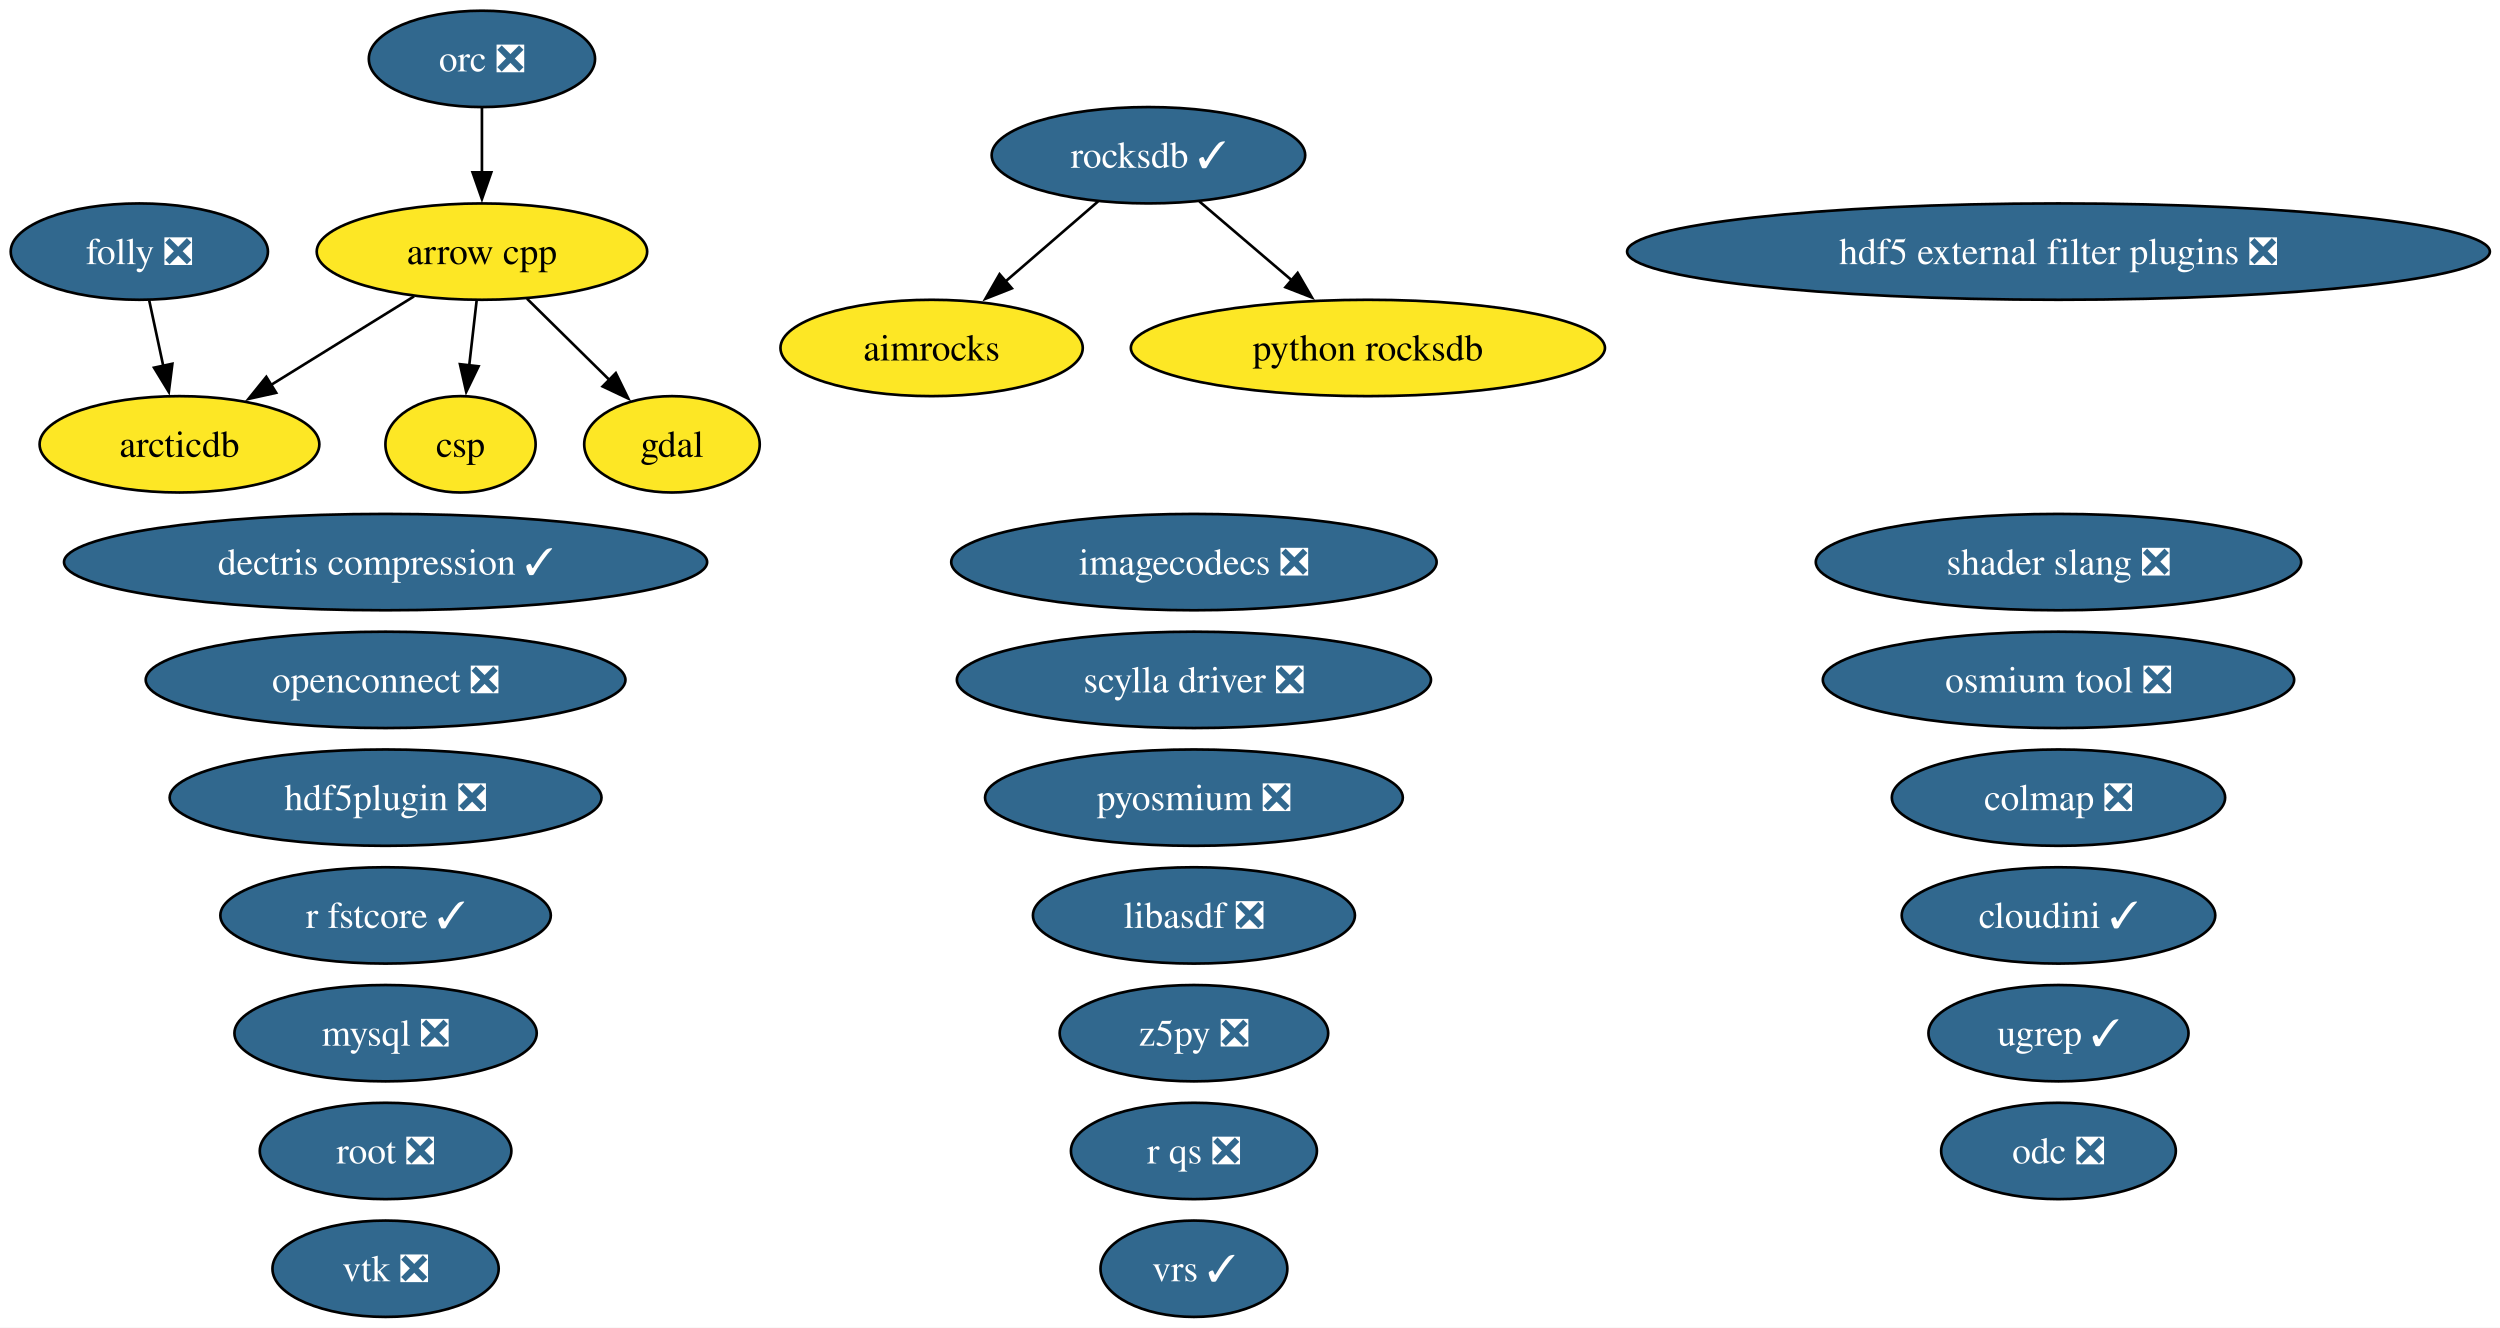
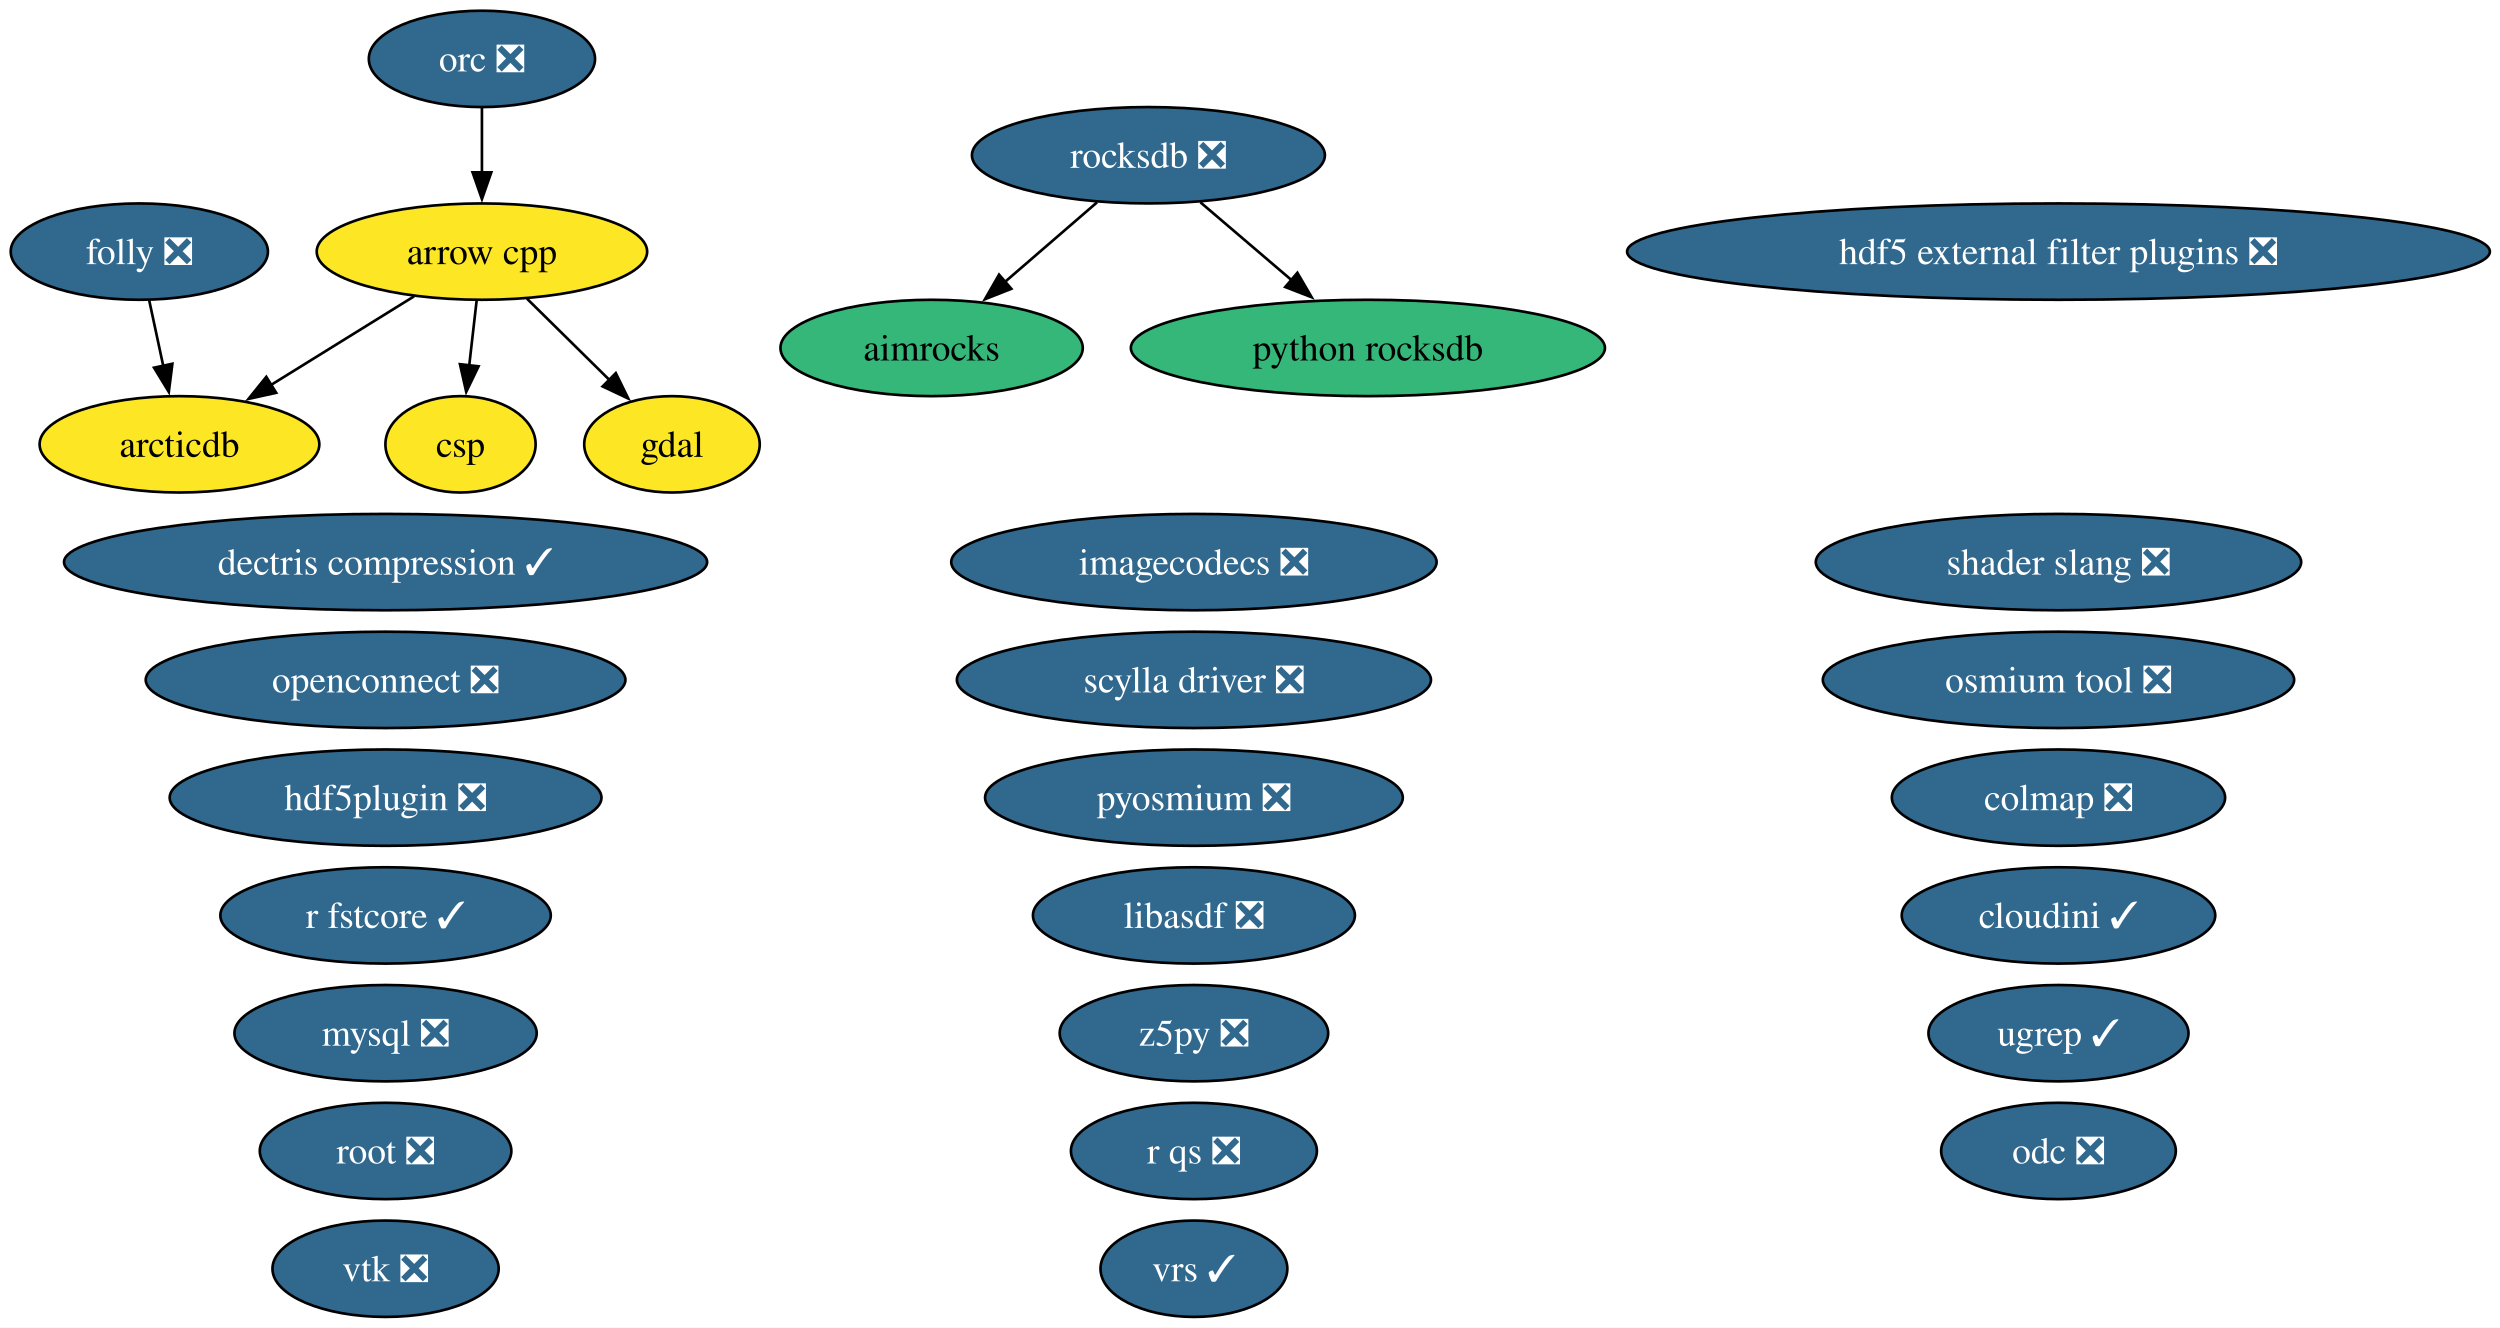
<svg xmlns="http://www.w3.org/2000/svg" xmlns:xlink="http://www.w3.org/1999/xlink" width="934pt" height="496pt" viewBox="0.00 0.00 934.00 496.00">
  <g id="graph0" class="graph" transform="scale(1 1) rotate(0) translate(4 492)">
    <polygon fill="white" stroke="none" points="-4,4 -4,-492 930.22,-492 930.22,4 -4,4" />
    <g id="node1" class="node">
      <g id="a_node1">
        <a xlink:href="https://github.com/conda-forge/aimrocks-feedstock" xlink:title="aimrocks">
-           <ellipse fill="#fde725" stroke="black" cx="344.05" cy="-362" rx="56.47" ry="18" />
+           <ellipse fill="#35b779" stroke="black" cx="344.05" cy="-362" rx="56.47" ry="18" />
          <text xml:space="preserve" text-anchor="middle" x="344.05" y="-357.32" font-family="Times,serif" font-size="14.00">aimrocks</text>
        </a>
      </g>
    </g>
    <g id="node2" class="node">
      <g id="a_node2">
        <a xlink:href="https://github.com/conda-forge/arcticdb-feedstock" xlink:title="arcticdb">
          <ellipse fill="#fde725" stroke="black" cx="63.05" cy="-326" rx="52.26" ry="18" />
          <text xml:space="preserve" text-anchor="middle" x="63.05" y="-321.32" font-family="Times,serif" font-size="14.00">arcticdb</text>
        </a>
      </g>
    </g>
    <g id="node3" class="node">
      <g id="a_node3">
        <a xlink:href="https://github.com/conda-forge/arrow-cpp-feedstock" xlink:title="arrow cpp">
          <ellipse fill="#fde725" stroke="black" cx="176.05" cy="-398" rx="61.73" ry="18" />
          <text xml:space="preserve" text-anchor="middle" x="176.05" y="-393.32" font-family="Times,serif" font-size="14.00">arrow cpp</text>
        </a>
      </g>
    </g>
    <g id="edge1" class="edge">
      <path fill="none" stroke="black" d="M150.69,-381.29C134.92,-371.52 114.43,-358.83 97.24,-348.18" />
      <polygon fill="black" stroke="black" points="99.18,-345.26 88.84,-342.97 95.49,-351.21 99.18,-345.26" />
    </g>
    <g id="node5" class="node">
      <g id="a_node5">
        <a xlink:href="https://github.com/conda-forge/csp-feedstock" xlink:title="csp">
          <ellipse fill="#fde725" stroke="black" cx="168.05" cy="-326" rx="28.06" ry="18" />
          <text xml:space="preserve" text-anchor="middle" x="168.05" y="-321.32" font-family="Times,serif" font-size="14.00">csp</text>
        </a>
      </g>
    </g>
    <g id="edge2" class="edge">
      <path fill="none" stroke="black" d="M174.07,-379.7C173.24,-372.41 172.25,-363.73 171.31,-355.54" />
      <polygon fill="black" stroke="black" points="174.79,-355.15 170.18,-345.61 167.84,-355.94 174.79,-355.15" />
    </g>
    <g id="node8" class="node">
      <g id="a_node8">
        <a xlink:href="https://github.com/conda-forge/gdal-feedstock" xlink:title="gdal">
          <ellipse fill="#fde725" stroke="black" cx="247.05" cy="-326" rx="32.79" ry="18" />
          <text xml:space="preserve" text-anchor="middle" x="247.05" y="-321.32" font-family="Times,serif" font-size="14.00">gdal</text>
        </a>
      </g>
    </g>
    <g id="edge3" class="edge">
      <path fill="none" stroke="black" d="M192.88,-380.41C202.1,-371.31 213.68,-359.9 223.77,-349.96" />
      <polygon fill="black" stroke="black" points="226.06,-352.61 230.72,-343.1 221.14,-347.63 226.06,-352.61" />
    </g>
    <g id="node4" class="node">
      <g id="a_node4">
        <a xlink:href="https://github.com/conda-forge/colmap-feedstock/pull/115" xlink:title="colmap ❎">
          <ellipse fill="#31688e" stroke="black" cx="765.05" cy="-194" rx="62.26" ry="18" />
          <text xml:space="preserve" text-anchor="middle" x="765.05" y="-189.32" font-family="Times,serif" font-size="14.00" fill="white">colmap ❎</text>
        </a>
      </g>
    </g>
    <g id="node6" class="node">
      <g id="a_node6">
        <a xlink:href="https://github.com/conda-forge/dectris-compression-feedstock/pull/5" xlink:title="dectris compression ✓">
          <ellipse fill="#31688e" stroke="black" cx="140.05" cy="-282" rx="120.13" ry="18" />
          <text xml:space="preserve" text-anchor="middle" x="140.05" y="-277.32" font-family="Times,serif" font-size="14.00" fill="white">dectris compression ✓</text>
        </a>
      </g>
    </g>
    <g id="node7" class="node">
      <g id="a_node7">
        <a xlink:href="https://github.com/conda-forge/folly-feedstock/pull/360" xlink:title="folly ❎">
          <ellipse fill="#31688e" stroke="black" cx="48.05" cy="-398" rx="48.05" ry="18" />
          <text xml:space="preserve" text-anchor="middle" x="48.05" y="-393.32" font-family="Times,serif" font-size="14.00" fill="white">folly ❎</text>
        </a>
      </g>
    </g>
    <g id="edge4" class="edge">
      <path fill="none" stroke="black" d="M51.76,-379.7C53.34,-372.32 55.22,-363.52 57,-355.25" />
      <polygon fill="black" stroke="black" points="60.4,-356.1 59.07,-345.58 53.55,-354.63 60.4,-356.1" />
    </g>
    <g id="node9" class="node">
      <g id="a_node9">
        <a xlink:href="https://github.com/conda-forge/hdf5-external-filter-plugins-feedstock/pull/30" xlink:title="hdf5 external filter plugins ❎">
          <ellipse fill="#31688e" stroke="black" cx="765.05" cy="-398" rx="161.17" ry="18" />
          <text xml:space="preserve" text-anchor="middle" x="765.05" y="-393.32" font-family="Times,serif" font-size="14.00" fill="white">hdf5 external filter plugins ❎</text>
        </a>
      </g>
    </g>
    <g id="node10" class="node">
      <g id="a_node10">
        <a xlink:href="https://github.com/conda-forge/hdf5plugin-feedstock/pull/85" xlink:title="hdf5plugin ❎">
          <ellipse fill="#31688e" stroke="black" cx="140.05" cy="-194" rx="80.67" ry="18" />
          <text xml:space="preserve" text-anchor="middle" x="140.05" y="-189.32" font-family="Times,serif" font-size="14.00" fill="white">hdf5plugin ❎</text>
        </a>
      </g>
    </g>
    <g id="node11" class="node">
      <g id="a_node11">
        <a xlink:href="https://github.com/conda-forge/imagecodecs-feedstock/pull/177" xlink:title="imagecodecs ❎">
          <ellipse fill="#31688e" stroke="black" cx="442.05" cy="-282" rx="90.67" ry="18" />
          <text xml:space="preserve" text-anchor="middle" x="442.05" y="-277.32" font-family="Times,serif" font-size="14.00" fill="white">imagecodecs ❎</text>
        </a>
      </g>
    </g>
    <g id="node12" class="node">
      <g id="a_node12">
        <a xlink:href="https://github.com/conda-forge/libasdf-feedstock/pull/5" xlink:title="libasdf ❎">
          <ellipse fill="#31688e" stroke="black" cx="442.05" cy="-150" rx="60.15" ry="18" />
          <text xml:space="preserve" text-anchor="middle" x="442.05" y="-145.32" font-family="Times,serif" font-size="14.00" fill="white">libasdf ❎</text>
        </a>
      </g>
    </g>
    <g id="node13" class="node">
      <g id="a_node13">
        <a xlink:href="https://github.com/conda-forge/mysql-feedstock/pull/129" xlink:title="mysql ❎">
          <ellipse fill="#31688e" stroke="black" cx="140.05" cy="-106" rx="56.47" ry="18" />
          <text xml:space="preserve" text-anchor="middle" x="140.05" y="-101.33" font-family="Times,serif" font-size="14.00" fill="white">mysql ❎</text>
        </a>
      </g>
    </g>
    <g id="node14" class="node">
      <g id="a_node14">
        <a xlink:href="https://github.com/conda-forge/odc-feedstock/pull/5" xlink:title="odc ❎">
          <ellipse fill="#31688e" stroke="black" cx="765.05" cy="-62" rx="43.84" ry="18" />
          <text xml:space="preserve" text-anchor="middle" x="765.05" y="-57.33" font-family="Times,serif" font-size="14.00" fill="white">odc ❎</text>
        </a>
      </g>
    </g>
    <g id="node15" class="node">
      <g id="a_node15">
        <a xlink:href="https://github.com/conda-forge/openconnect-feedstock/pull/42" xlink:title="openconnect ❎">
          <ellipse fill="#31688e" stroke="black" cx="140.05" cy="-238" rx="89.61" ry="18" />
          <text xml:space="preserve" text-anchor="middle" x="140.05" y="-233.32" font-family="Times,serif" font-size="14.00" fill="white">openconnect ❎</text>
        </a>
      </g>
    </g>
    <g id="node16" class="node">
      <g id="a_node16">
        <a xlink:href="https://github.com/conda-forge/orc-feedstock/pull/103" xlink:title="orc ❎">
          <ellipse fill="#31688e" stroke="black" cx="176.05" cy="-470" rx="42.26" ry="18" />
          <text xml:space="preserve" text-anchor="middle" x="176.05" y="-465.32" font-family="Times,serif" font-size="14.00" fill="white">orc ❎</text>
        </a>
      </g>
    </g>
    <g id="edge5" class="edge">
      <path fill="none" stroke="black" d="M176.05,-451.7C176.05,-444.41 176.05,-435.73 176.05,-427.54" />
      <polygon fill="black" stroke="black" points="179.55,-427.62 176.05,-417.62 172.55,-427.62 179.55,-427.62" />
    </g>
    <g id="node17" class="node">
      <g id="a_node17">
        <a xlink:href="https://github.com/conda-forge/osmium-tool-feedstock/pull/25" xlink:title="osmium tool ❎">
          <ellipse fill="#31688e" stroke="black" cx="765.05" cy="-238" rx="88.04" ry="18" />
          <text xml:space="preserve" text-anchor="middle" x="765.05" y="-233.32" font-family="Times,serif" font-size="14.00" fill="white">osmium tool ❎</text>
        </a>
      </g>
    </g>
    <g id="node18" class="node">
      <g id="a_node18">
        <a xlink:href="https://github.com/conda-forge/pyosmium-feedstock/pull/9" xlink:title="pyosmium ❎">
          <ellipse fill="#31688e" stroke="black" cx="442.05" cy="-194" rx="78.04" ry="18" />
          <text xml:space="preserve" text-anchor="middle" x="442.05" y="-189.32" font-family="Times,serif" font-size="14.00" fill="white">pyosmium ❎</text>
        </a>
      </g>
    </g>
    <g id="node19" class="node">
      <g id="a_node19">
        <a xlink:href="https://github.com/conda-forge/python-rocksdb-feedstock" xlink:title="python rocksdb">
-           <ellipse fill="#fde725" stroke="black" cx="507.05" cy="-362" rx="88.56" ry="18" />
+           <ellipse fill="#35b779" stroke="black" cx="507.05" cy="-362" rx="88.56" ry="18" />
          <text xml:space="preserve" text-anchor="middle" x="507.05" y="-357.32" font-family="Times,serif" font-size="14.00">python rocksdb</text>
        </a>
      </g>
    </g>
    <g id="node20" class="node">
      <g id="a_node20">
        <a xlink:href="https://github.com/conda-forge/r-fstcore-feedstock/pull/15" xlink:title="r fstcore ✓">
          <ellipse fill="#31688e" stroke="black" cx="140.05" cy="-150" rx="61.73" ry="18" />
          <text xml:space="preserve" text-anchor="middle" x="140.05" y="-145.32" font-family="Times,serif" font-size="14.00" fill="white">r fstcore ✓</text>
        </a>
      </g>
    </g>
    <g id="node21" class="node">
      <g id="a_node21">
        <a xlink:href="https://github.com/conda-forge/r-qs-feedstock/pull/34" xlink:title="r qs ❎">
          <ellipse fill="#31688e" stroke="black" cx="442.05" cy="-62" rx="45.95" ry="18" />
          <text xml:space="preserve" text-anchor="middle" x="442.05" y="-57.33" font-family="Times,serif" font-size="14.00" fill="white">r qs ❎</text>
        </a>
      </g>
    </g>
    <g id="node22" class="node">
      <g id="a_node22">
-         <a xlink:href="https://github.com/conda-forge/rocksdb-feedstock/pull/134" xlink:title="rocksdb ✓">
-           <ellipse fill="#31688e" stroke="black" cx="425.05" cy="-434" rx="58.57" ry="18" />
-           <text xml:space="preserve" text-anchor="middle" x="425.05" y="-429.32" font-family="Times,serif" font-size="14.00" fill="white">rocksdb ✓</text>
+         <a xlink:href="https://github.com/conda-forge/rocksdb-feedstock/pull/134" xlink:title="rocksdb ❎">
+           <ellipse fill="#31688e" stroke="black" cx="425.05" cy="-434" rx="65.94" ry="18" />
+           <text xml:space="preserve" text-anchor="middle" x="425.05" y="-429.32" font-family="Times,serif" font-size="14.00" fill="white">rocksdb ❎</text>
        </a>
      </g>
    </g>
    <g id="edge6" class="edge">
-       <path fill="none" stroke="black" d="M406.26,-416.76C395.91,-407.82 382.87,-396.55 371.41,-386.64" />
-       <polygon fill="black" stroke="black" points="374.02,-384.27 364.16,-380.38 369.44,-389.57 374.02,-384.27" />
+       <path fill="none" stroke="black" d="M405.86,-416.41C395.59,-407.54 382.78,-396.47 371.48,-386.71" />
+       <polygon fill="black" stroke="black" points="373.83,-384.11 363.98,-380.22 369.25,-389.4 373.83,-384.11" />
    </g>
    <g id="edge7" class="edge">
-       <path fill="none" stroke="black" d="M444.07,-416.76C454.4,-407.95 467.37,-396.87 478.86,-387.07" />
-       <polygon fill="black" stroke="black" points="480.8,-390.02 486.13,-380.86 476.25,-384.69 480.8,-390.02" />
+       <path fill="none" stroke="black" d="M444.48,-416.41C454.65,-407.73 467.29,-396.95 478.54,-387.34" />
+       <polygon fill="black" stroke="black" points="480.7,-390.09 486.04,-380.94 476.16,-384.77 480.7,-390.09" />
    </g>
    <g id="node23" class="node">
      <g id="a_node23">
        <a xlink:href="https://github.com/conda-forge/root-feedstock/pull/405" xlink:title="root ❎">
          <ellipse fill="#31688e" stroke="black" cx="140.05" cy="-62" rx="47" ry="18" />
          <text xml:space="preserve" text-anchor="middle" x="140.05" y="-57.33" font-family="Times,serif" font-size="14.00" fill="white">root ❎</text>
        </a>
      </g>
    </g>
    <g id="node24" class="node">
      <g id="a_node24">
        <a xlink:href="https://github.com/conda-forge/scylla-driver-feedstock/pull/33" xlink:title="scylla driver ❎">
          <ellipse fill="#31688e" stroke="black" cx="442.05" cy="-238" rx="88.56" ry="18" />
          <text xml:space="preserve" text-anchor="middle" x="442.05" y="-233.32" font-family="Times,serif" font-size="14.00" fill="white">scylla driver ❎</text>
        </a>
      </g>
    </g>
    <g id="node25" class="node">
      <g id="a_node25">
        <a xlink:href="https://github.com/conda-forge/shader-slang-feedstock/pull/9" xlink:title="shader slang ❎">
          <ellipse fill="#31688e" stroke="black" cx="765.05" cy="-282" rx="90.67" ry="18" />
          <text xml:space="preserve" text-anchor="middle" x="765.05" y="-277.32" font-family="Times,serif" font-size="14.00" fill="white">shader slang ❎</text>
        </a>
      </g>
    </g>
    <g id="node26" class="node">
      <g id="a_node26">
        <a xlink:href="https://github.com/conda-forge/ugrep-feedstock/pull/30" xlink:title="ugrep ✓">
          <ellipse fill="#31688e" stroke="black" cx="765.05" cy="-106" rx="48.58" ry="18" />
          <text xml:space="preserve" text-anchor="middle" x="765.05" y="-101.33" font-family="Times,serif" font-size="14.00" fill="white">ugrep ✓</text>
        </a>
      </g>
    </g>
    <g id="node27" class="node">
      <g id="a_node27">
        <a xlink:href="https://github.com/conda-forge/vrs-feedstock/pull/26" xlink:title="vrs ✓">
          <ellipse fill="#31688e" stroke="black" cx="442.05" cy="-18" rx="34.9" ry="18" />
          <text xml:space="preserve" text-anchor="middle" x="442.05" y="-13.32" font-family="Times,serif" font-size="14.00" fill="white">vrs ✓</text>
        </a>
      </g>
    </g>
    <g id="node28" class="node">
      <g id="a_node28">
        <a xlink:href="https://github.com/conda-forge/vtk-feedstock/pull/464" xlink:title="vtk ❎">
          <ellipse fill="#31688e" stroke="black" cx="140.05" cy="-18" rx="42.26" ry="18" />
          <text xml:space="preserve" text-anchor="middle" x="140.05" y="-13.32" font-family="Times,serif" font-size="14.00" fill="white">vtk ❎</text>
        </a>
      </g>
    </g>
    <g id="node29" class="node">
      <g id="a_node29">
        <a xlink:href="https://github.com/conda-forge/z5py-feedstock/pull/96" xlink:title="z5py ❎">
          <ellipse fill="#31688e" stroke="black" cx="442.05" cy="-106" rx="50.16" ry="18" />
          <text xml:space="preserve" text-anchor="middle" x="442.05" y="-101.33" font-family="Times,serif" font-size="14.00" fill="white">z5py ❎</text>
        </a>
      </g>
    </g>
    <g id="node30" class="node">
      <g id="a_node30">
        <a xlink:href="https://github.com/conda-forge/cloudini-feedstock/pull/4" xlink:title="cloudini ✓">
          <ellipse fill="#31688e" stroke="black" cx="765.05" cy="-150" rx="58.57" ry="18" />
          <text xml:space="preserve" text-anchor="middle" x="765.05" y="-145.32" font-family="Times,serif" font-size="14.00" fill="white">cloudini ✓</text>
        </a>
      </g>
    </g>
  </g>
</svg>
